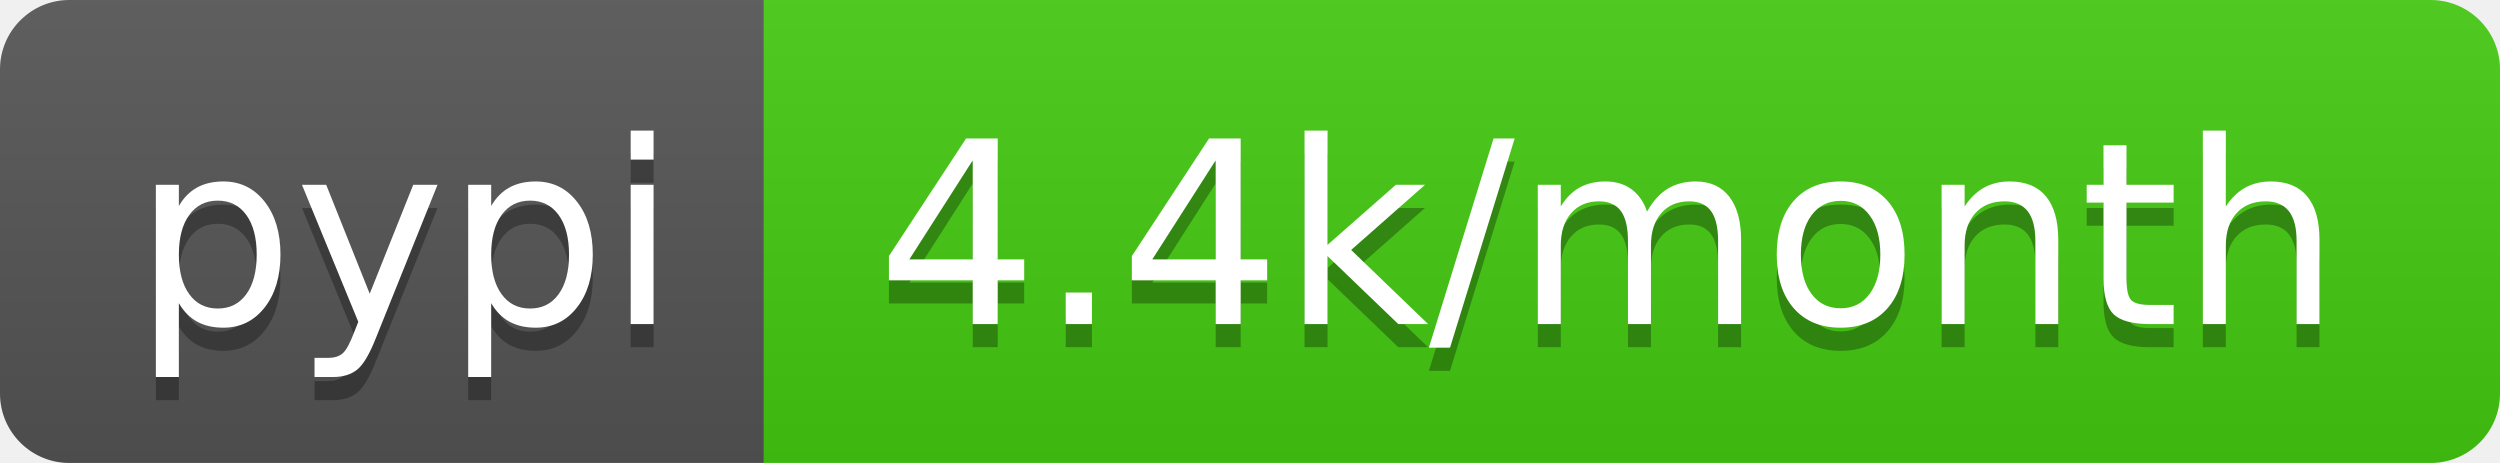
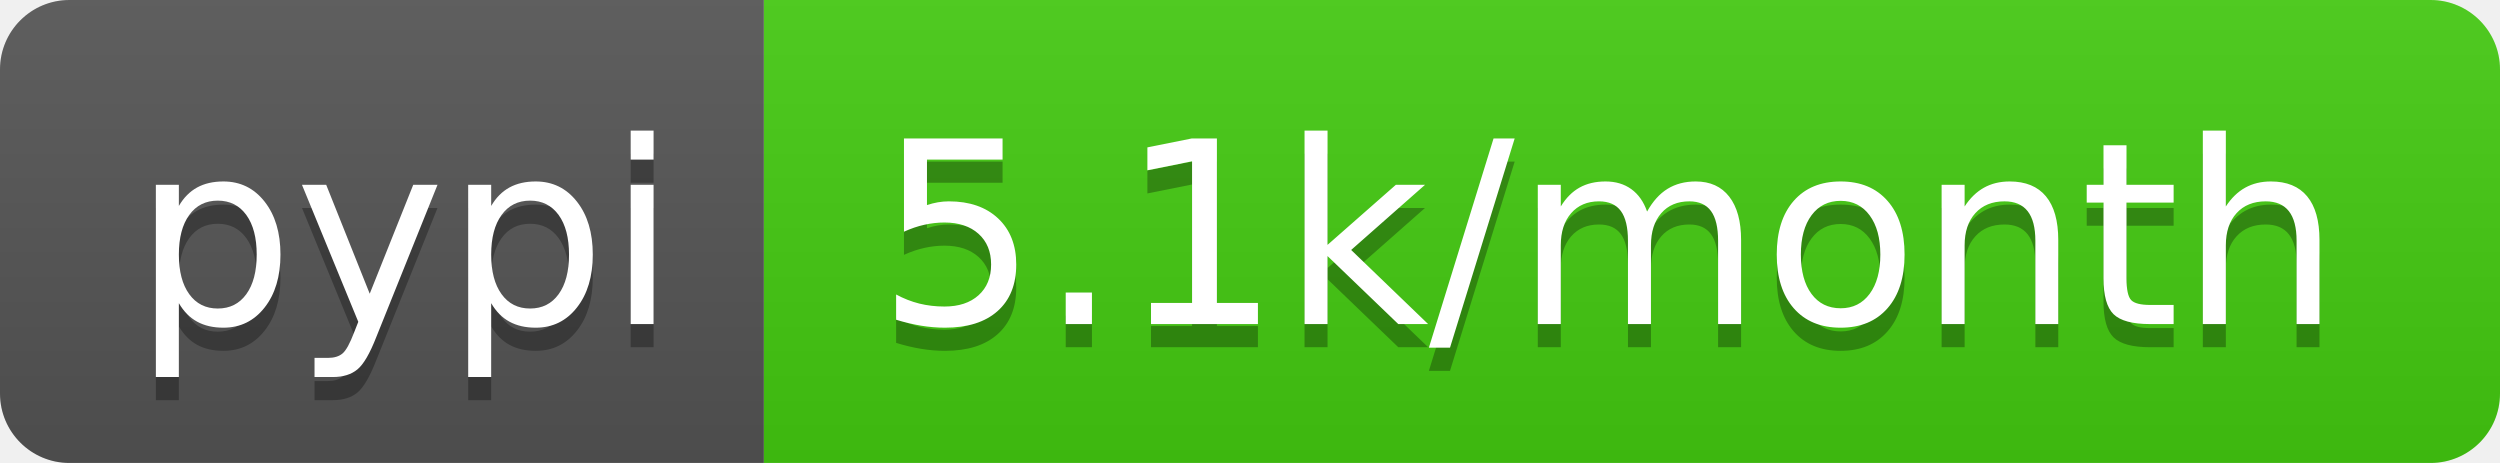
- <svg xmlns="http://www.w3.org/2000/svg" width="108" height="20" role="img" aria-label="pypi: 4.4k/month">
+ <svg xmlns="http://www.w3.org/2000/svg" width="108" height="20" role="img" aria-label="pypi: 5.1k/month">
  <linearGradient id="s" x2="0" y2="100%">
    <stop offset="0" stop-color="#bbb" stop-opacity=".1" />
    <stop offset="1" stop-opacity=".1" />
  </linearGradient>
  <clipPath id="r">
    <rect width="108" height="20" rx="3" fill="#fff" />
  </clipPath>
  <g clip-path="url(#r)">
    <rect width="33" height="20" fill="#555" />
    <rect x="33" width="75" height="20" fill="#4c1" />
    <rect width="108" height="20" fill="url(#s)" />
  </g>
  <g fill="#fff" text-anchor="middle" font-family="Verdana,Geneva,DejaVu Sans,sans-serif" text-rendering="geometricPrecision" font-size="110">
    <text aria-hidden="true" x="175" y="150" fill="#010101" fill-opacity=".3" transform="scale(.1)" textLength="230">pypi</text>
    <text x="175" y="140" transform="scale(.1)" fill="#fff" textLength="230">pypi</text>
-     <text aria-hidden="true" x="695" y="150" fill="#010101" fill-opacity=".3" transform="scale(.1)" textLength="650">4.4k/month</text>
-     <text x="695" y="140" transform="scale(.1)" fill="#fff" textLength="650">4.4k/month</text>
+     <text aria-hidden="true" x="695" y="150" fill="#010101" fill-opacity=".3" transform="scale(.1)" textLength="650">5.1k/month</text>
+     <text x="695" y="140" transform="scale(.1)" fill="#fff" textLength="650">5.1k/month</text>
  </g>
</svg>
